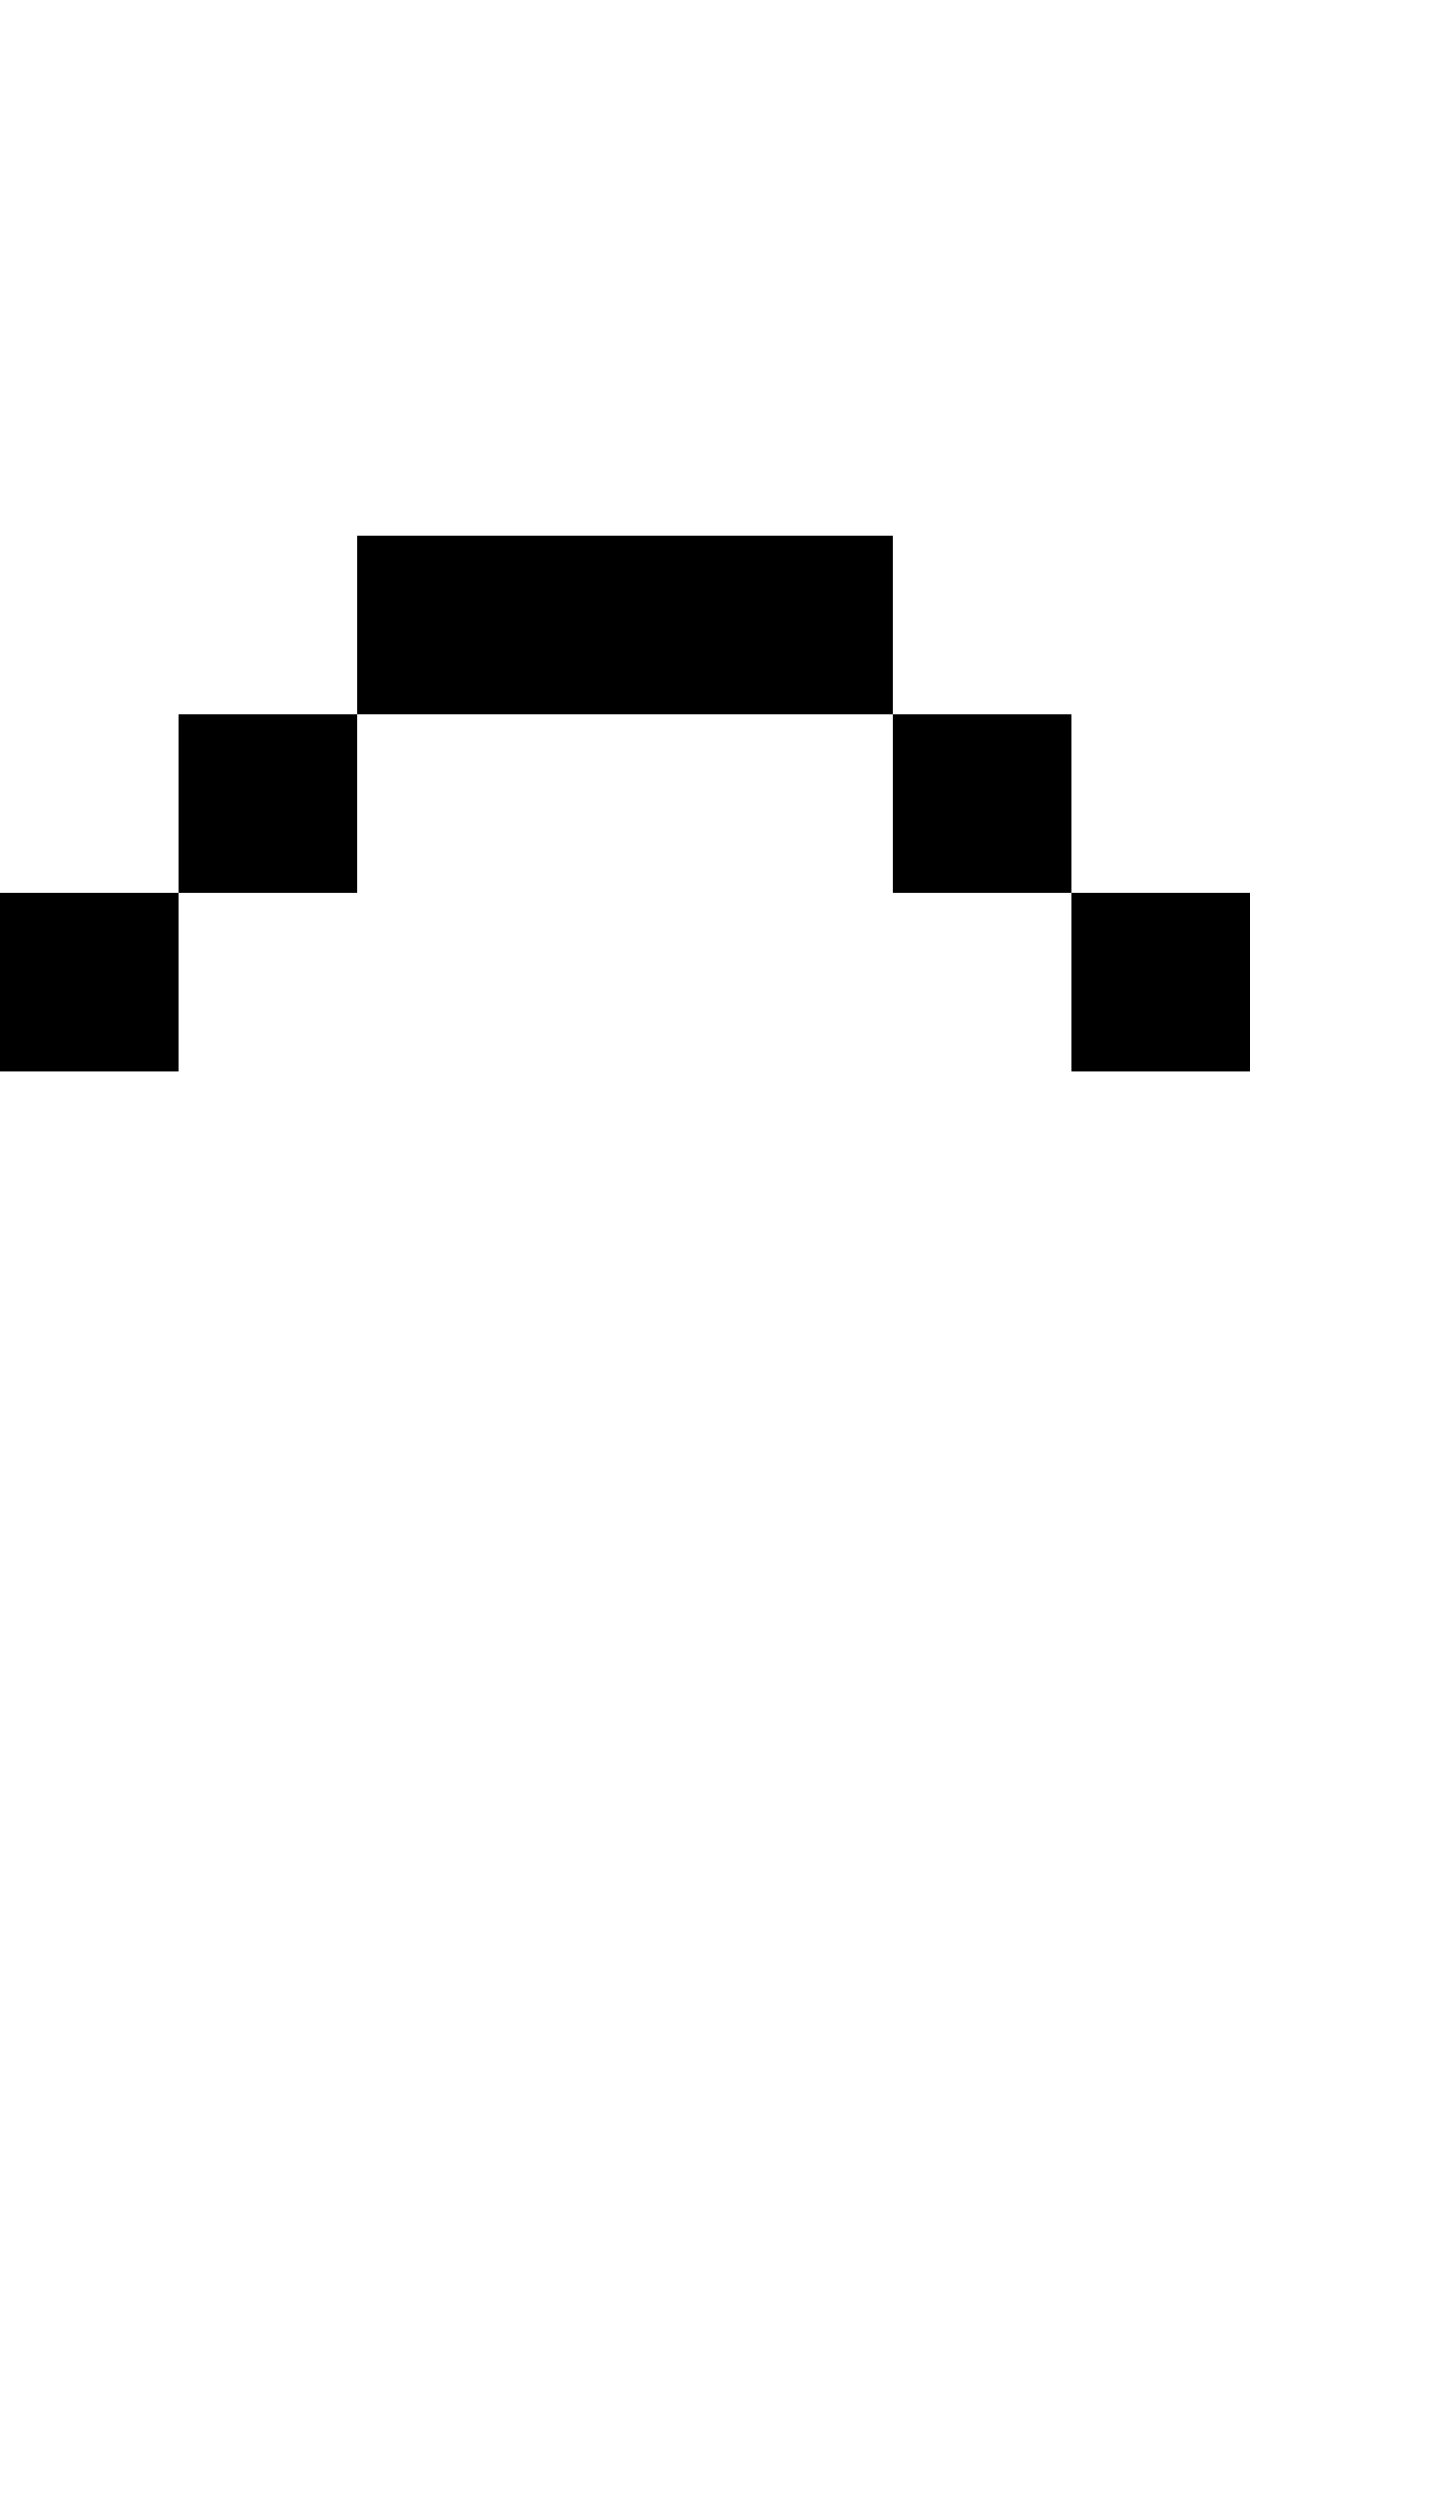
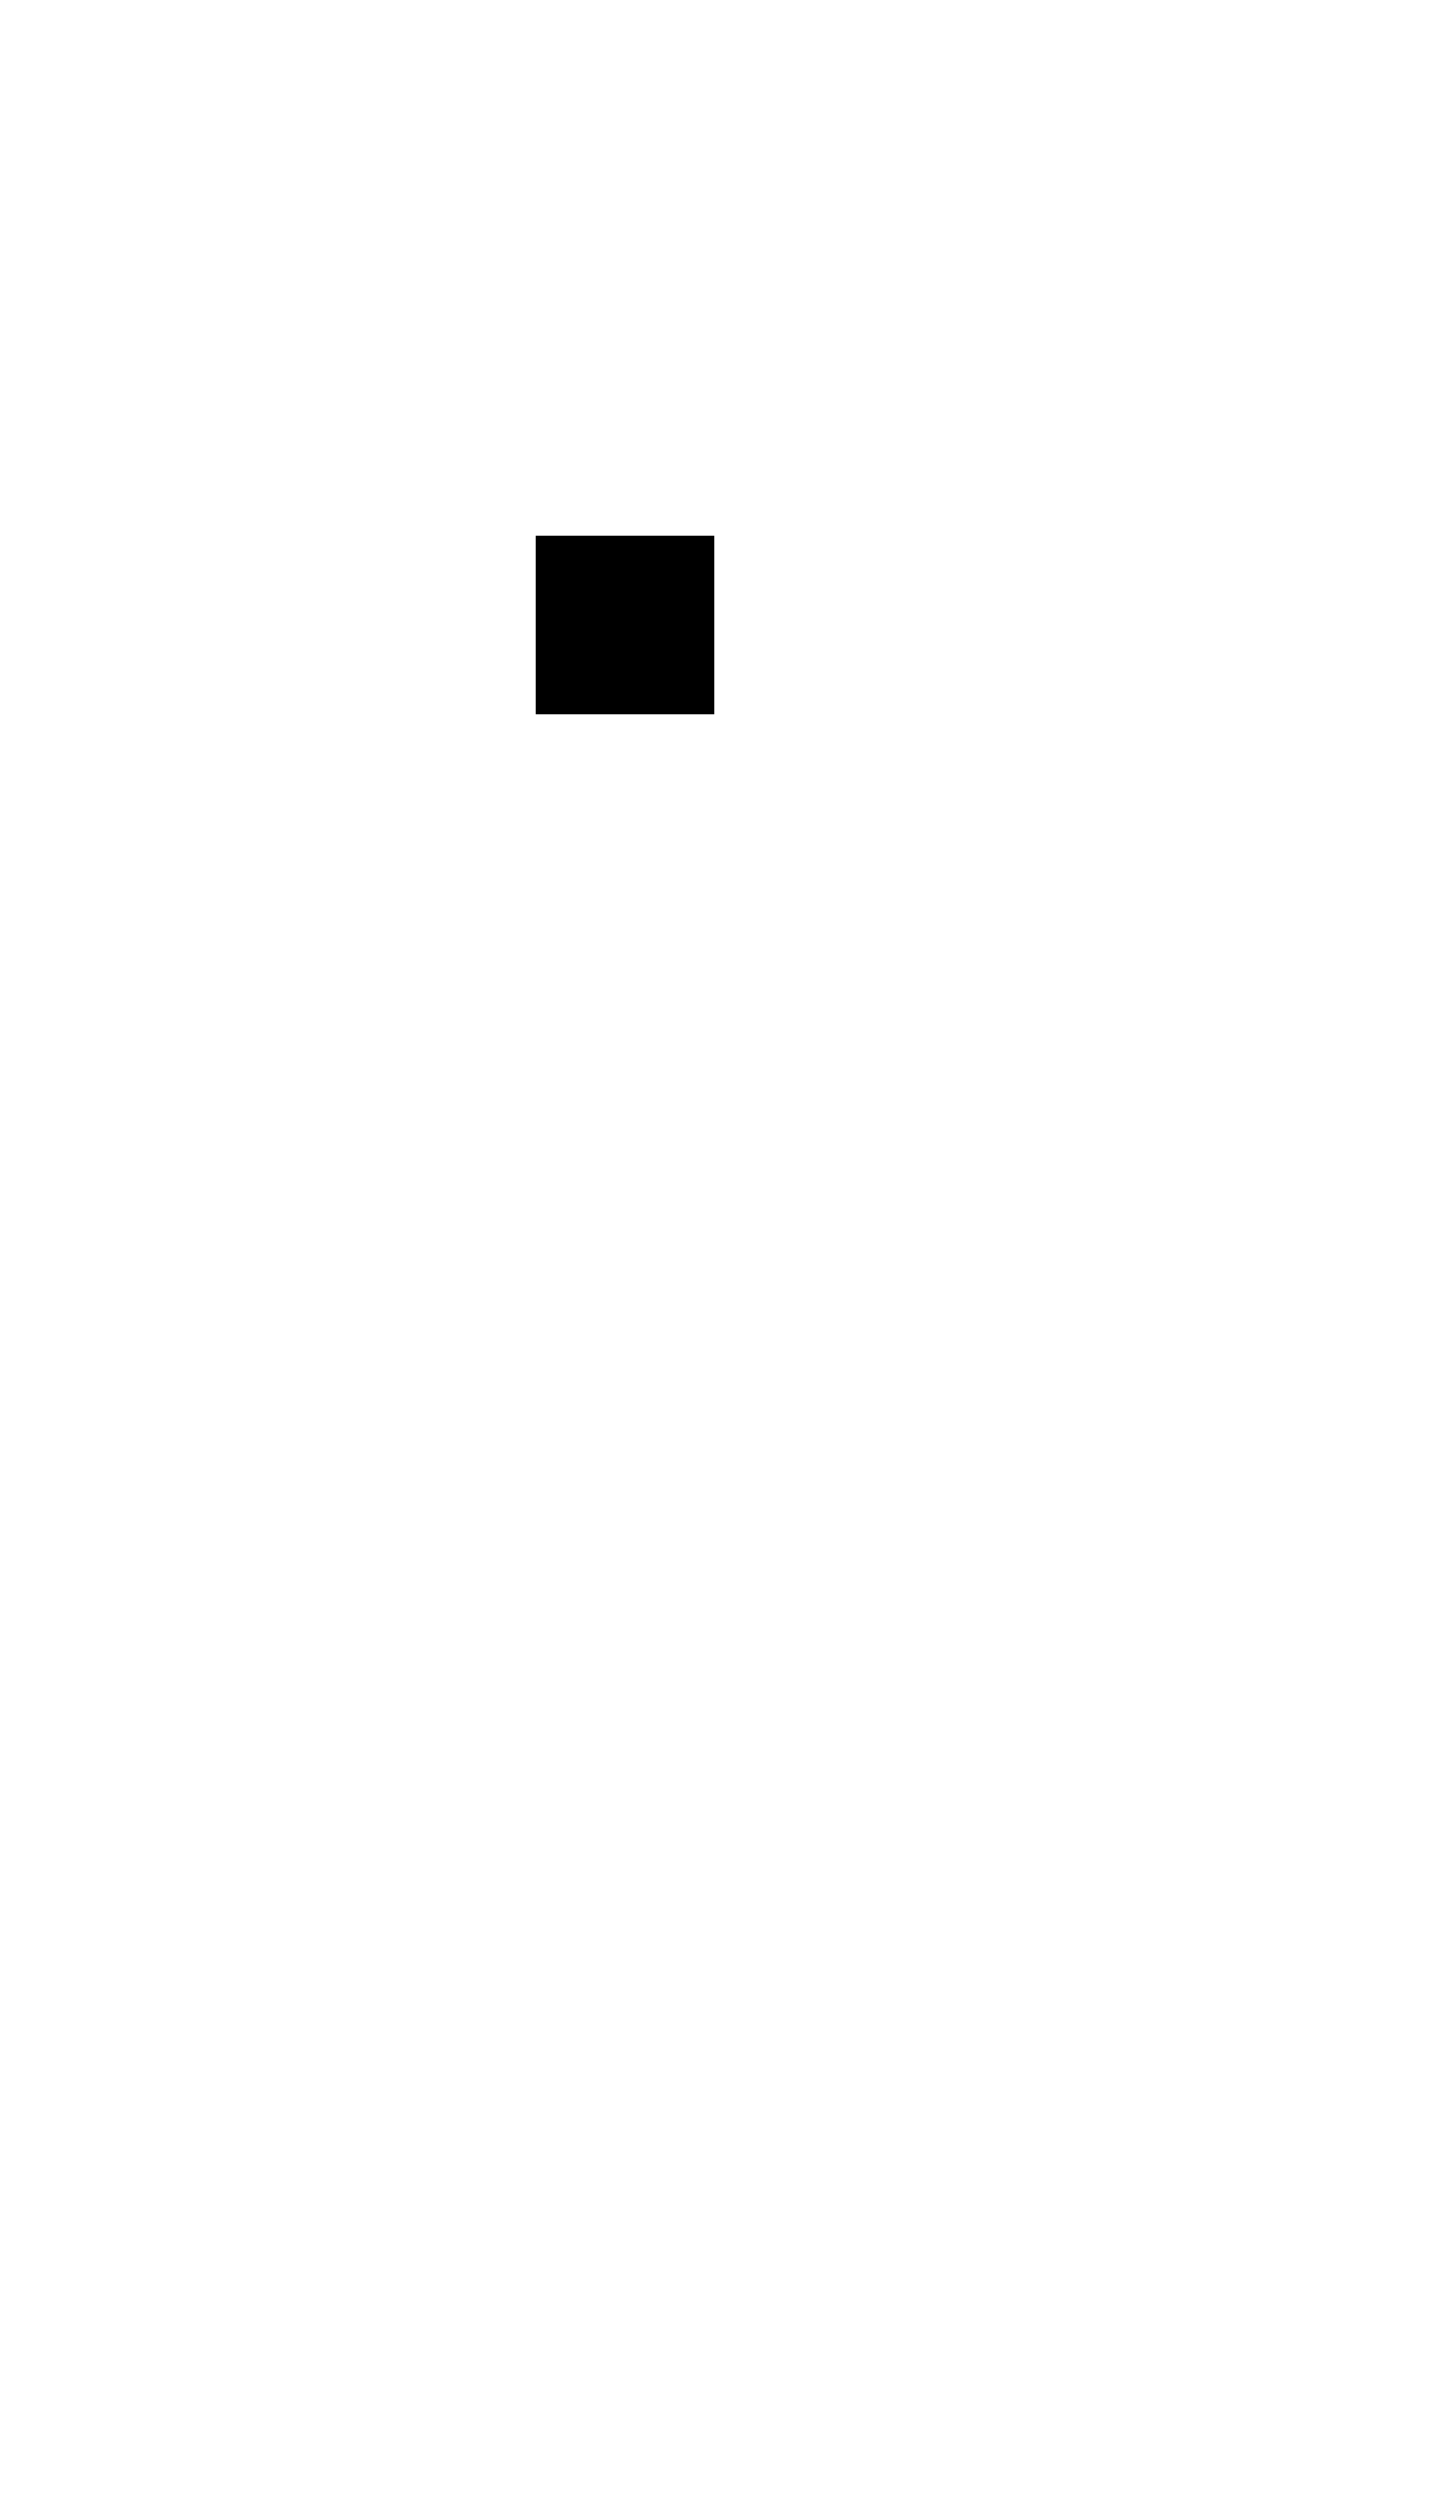
<svg xmlns="http://www.w3.org/2000/svg" width="400" height="700">
-   <path d="M 100 150 L 100 200 L 250 200 L 250 150 L 100 150 z M 250 200 L 250 250 L 300 250 L 300 200 L 250 200 z M 300 250 L 300 300 L 350 300 L 350 250 L 300 250 z M 100 200 L 50 200 L 50 250 L 100 250 L 100 200 z M 50 250 L 0 250 L 0 300 L 50 300 L 50 250 z " />
+   <path d="M 150 150 L 150 200 L 200 200 L 200 150 L 150 150 z " />
</svg>
